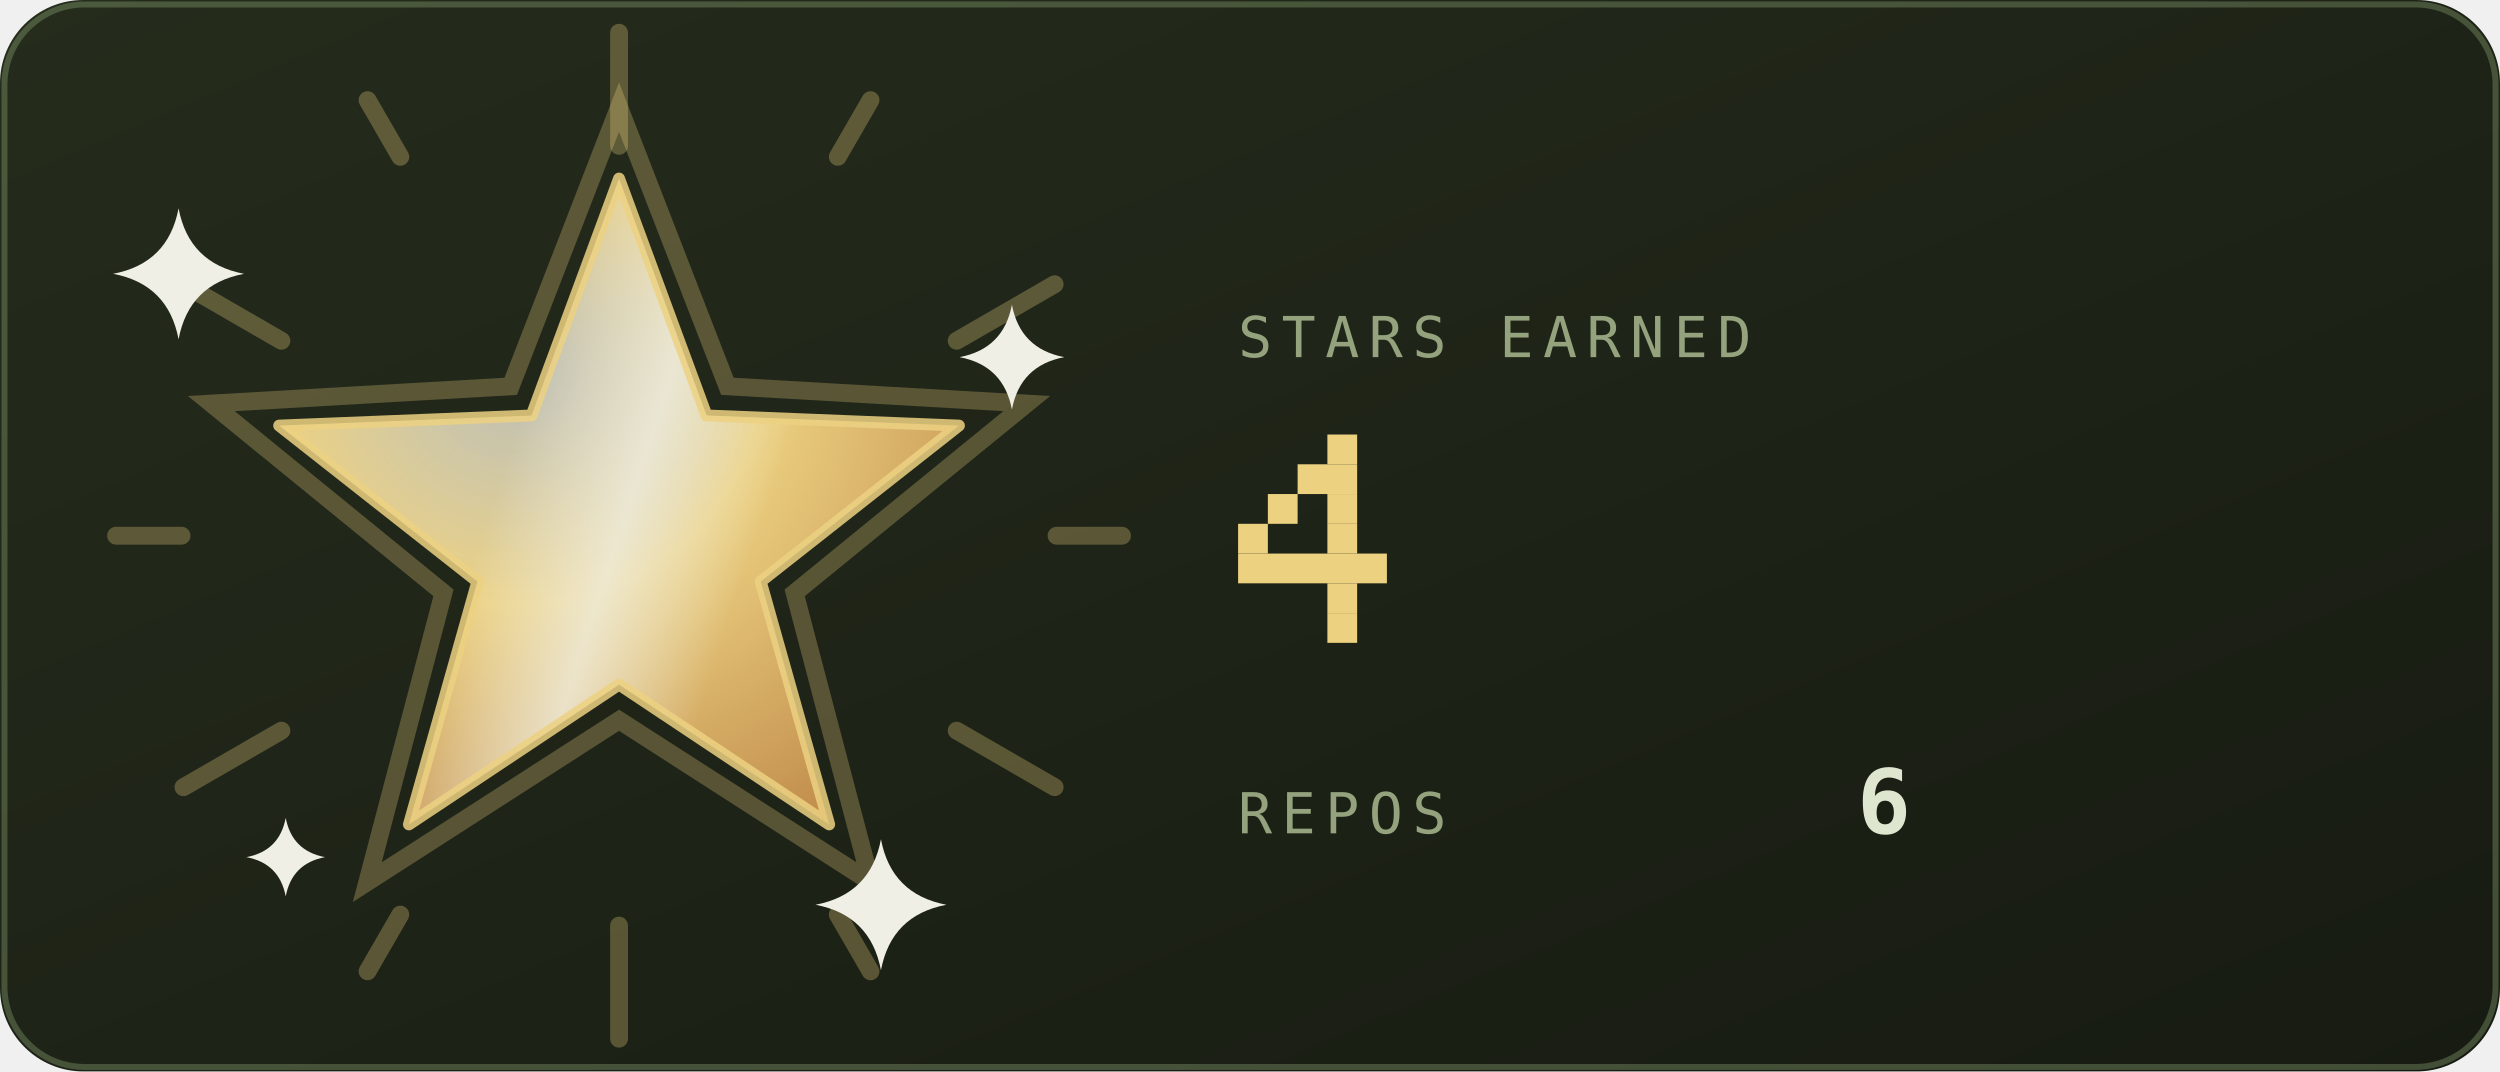
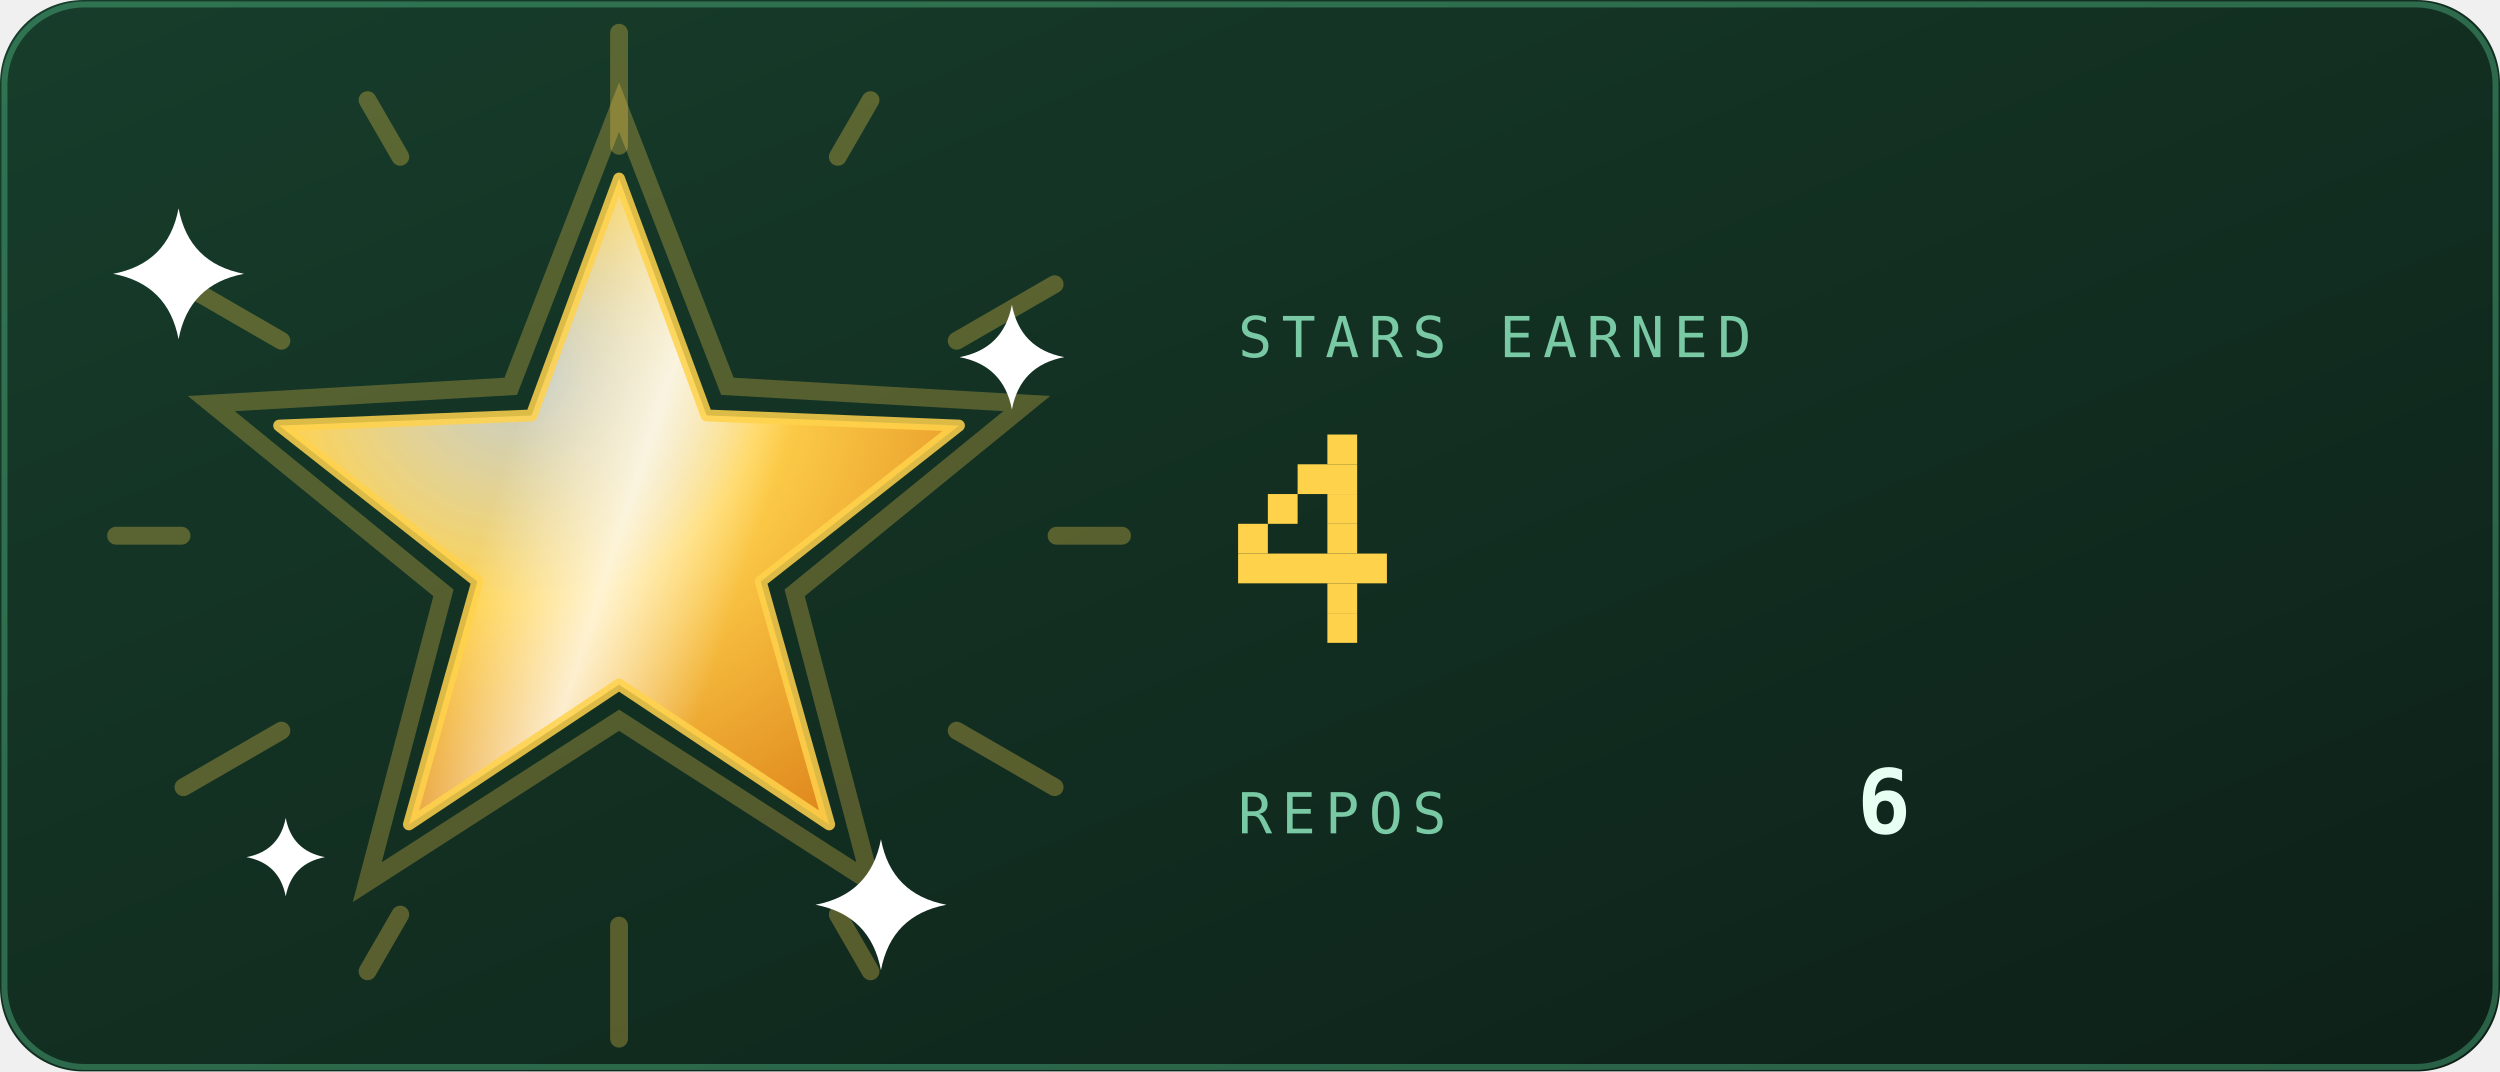
<svg xmlns="http://www.w3.org/2000/svg" viewBox="0 0 420 180" width="420" height="180" role="img" aria-labelledby="strt strd">
  <defs>
    <linearGradient id="strbg" x1="0" y1="0" x2="1" y2="1">
-       <stop offset="0" stop-color="#252c1c" />
-       <stop offset="1" stop-color="#171b12" />
+       <stop offset="0" stop-color="#173d2b" />
+       <stop offset="1" stop-color="#0d2018" />
    </linearGradient>
  </defs>
  <style>
    .mono{font-family:ui-monospace,SFMono-Regular,Menlo,Consolas,"DejaVu Sans Mono",monospace}
-     .lbl{font-size:9.5px;letter-spacing:1.6px;fill:#94a37d}
-     .big{font-size:31px;font-weight:700;fill:#dfe6cf}
-     .med{font-size:15px;font-weight:700;fill:#dfe6cf}
-     .sm{font-size:11px;fill:#dfe6cf}
-     .dim{font-size:11px;fill:#94a37d}
+     .lbl{font-size:9.5px;letter-spacing:1.6px;fill:#79c9a4}
+     .big{font-size:31px;font-weight:700;fill:#e6fff2}
+     .med{font-size:15px;font-weight:700;fill:#e6fff2}
+     .sm{font-size:11px;fill:#e6fff2}
+     .dim{font-size:11px;fill:#79c9a4}
    
    .pulse{animation:pulse 3.4s ease-in-out infinite}
    @keyframes pulse{0%,100%{opacity:1}50%{opacity:.62}}
    
    .rays{animation:spin 26s linear infinite;transform-box:fill-box;transform-origin:center}
    .halo{animation:halo 3.6s ease-in-out infinite;transform-box:fill-box;transform-origin:center}
    .glaze{animation:glaze 3.6s ease-in-out infinite}
    .tw{animation:tw 2.4s ease-in-out infinite;transform-box:fill-box;transform-origin:center}
    @keyframes spin{to{transform:rotate(360deg)}}
    @keyframes halo{0%,100%{transform:scale(1);opacity:.28}50%{transform:scale(1.1);opacity:.06}}
    @keyframes glaze{0%{transform:translateX(-190px)}55%,100%{transform:translateX(190px)}}
    @keyframes tw{0%,100%{opacity:.15;transform:scale(.7)}50%{opacity:1;transform:scale(1)}}
</style>
  <rect width="420" height="180" rx="14" fill="url(#strbg)" />
-   <rect x="0.75" y="0.75" width="418.5" height="178.5" rx="13.5" fill="none" stroke="#93ad78" stroke-opacity="0.35" />
+   <rect x="0.75" y="0.75" width="418.5" height="178.5" rx="13.5" fill="none" stroke="#5fd99a" stroke-opacity="0.35" />
  <defs>
    <radialGradient id="starFill" cx="0.35" cy="0.3" r="0.8">
-       <stop offset="0" stop-color="#efefe6" stop-opacity="0.75" />
-       <stop offset="0.45" stop-color="#ecd181" />
-       <stop offset="1" stop-color="#c38f4e" />
+       <stop offset="0" stop-color="#ffffff" stop-opacity="0.75" />
+       <stop offset="0.45" stop-color="#ffd24c" />
+       <stop offset="1" stop-color="#e08a1e" />
    </radialGradient>
    <linearGradient id="starGlaze" x1="0" y1="0" x2="1" y2="0">
-       <stop offset="0" stop-color="#efefe6" stop-opacity="0" />
-       <stop offset="0.5" stop-color="#efefe6" stop-opacity="0.75" />
-       <stop offset="1" stop-color="#efefe6" stop-opacity="0" />
+       <stop offset="0" stop-color="#ffffff" stop-opacity="0" />
+       <stop offset="0.5" stop-color="#ffffff" stop-opacity="0.75" />
+       <stop offset="1" stop-color="#ffffff" stop-opacity="0" />
    </linearGradient>
    <clipPath id="starClip">
      <polygon points="104.0,30.0 118.7,69.8 161.1,71.5 127.8,97.7 139.3,138.5 104.0,115.0 68.7,138.5 80.2,97.7 46.9,71.5 89.3,69.8" />
    </clipPath>
  </defs>
  <g class="rays" opacity="0.3">
-     <rect x="102.5" y="4" width="3" height="22" rx="1.5" fill="#ecd181" transform="rotate(0 104 90)" />
-     <rect x="102.5" y="4" width="3" height="14" rx="1.5" fill="#ecd181" transform="rotate(30 104 90)" />
-     <rect x="102.5" y="4" width="3" height="22" rx="1.5" fill="#ecd181" transform="rotate(60 104 90)" />
-     <rect x="102.5" y="4" width="3" height="14" rx="1.5" fill="#ecd181" transform="rotate(90 104 90)" />
-     <rect x="102.5" y="4" width="3" height="22" rx="1.5" fill="#ecd181" transform="rotate(120 104 90)" />
-     <rect x="102.5" y="4" width="3" height="14" rx="1.5" fill="#ecd181" transform="rotate(150 104 90)" />
-     <rect x="102.5" y="4" width="3" height="22" rx="1.5" fill="#ecd181" transform="rotate(180 104 90)" />
-     <rect x="102.5" y="4" width="3" height="14" rx="1.5" fill="#ecd181" transform="rotate(210 104 90)" />
-     <rect x="102.5" y="4" width="3" height="22" rx="1.5" fill="#ecd181" transform="rotate(240 104 90)" />
-     <rect x="102.5" y="4" width="3" height="14" rx="1.5" fill="#ecd181" transform="rotate(270 104 90)" />
-     <rect x="102.5" y="4" width="3" height="22" rx="1.5" fill="#ecd181" transform="rotate(300 104 90)" />
-     <rect x="102.5" y="4" width="3" height="14" rx="1.5" fill="#ecd181" transform="rotate(330 104 90)" />
+     <rect x="102.5" y="4" width="3" height="22" rx="1.5" fill="#ffd24c" transform="rotate(0 104 90)" />
+     <rect x="102.5" y="4" width="3" height="14" rx="1.5" fill="#ffd24c" transform="rotate(30 104 90)" />
+     <rect x="102.5" y="4" width="3" height="22" rx="1.5" fill="#ffd24c" transform="rotate(60 104 90)" />
+     <rect x="102.5" y="4" width="3" height="14" rx="1.5" fill="#ffd24c" transform="rotate(90 104 90)" />
+     <rect x="102.5" y="4" width="3" height="22" rx="1.5" fill="#ffd24c" transform="rotate(120 104 90)" />
+     <rect x="102.5" y="4" width="3" height="14" rx="1.5" fill="#ffd24c" transform="rotate(150 104 90)" />
+     <rect x="102.5" y="4" width="3" height="22" rx="1.5" fill="#ffd24c" transform="rotate(180 104 90)" />
+     <rect x="102.5" y="4" width="3" height="14" rx="1.5" fill="#ffd24c" transform="rotate(210 104 90)" />
+     <rect x="102.5" y="4" width="3" height="22" rx="1.5" fill="#ffd24c" transform="rotate(240 104 90)" />
+     <rect x="102.5" y="4" width="3" height="14" rx="1.5" fill="#ffd24c" transform="rotate(270 104 90)" />
+     <rect x="102.5" y="4" width="3" height="22" rx="1.5" fill="#ffd24c" transform="rotate(300 104 90)" />
+     <rect x="102.5" y="4" width="3" height="14" rx="1.5" fill="#ffd24c" transform="rotate(330 104 90)" />
  </g>
-   <polygon class="halo" points="104.0,18.0 122.2,64.9 172.5,67.8 133.5,99.6 146.3,148.2 104.0,121.0 61.7,148.2 74.5,99.6 35.5,67.8 85.8,64.9" fill="none" stroke="#ecd181" stroke-width="3" opacity="0.28" />
+   <polygon class="halo" points="104.0,18.0 122.2,64.9 172.5,67.8 133.5,99.6 146.3,148.2 104.0,121.0 61.7,148.2 74.5,99.6 35.5,67.8 85.8,64.9" fill="none" stroke="#ffd24c" stroke-width="3" opacity="0.28" />
  <polygon points="104.0,30.0 118.7,69.8 161.1,71.5 127.8,97.7 139.3,138.5 104.0,115.0 68.7,138.5 80.2,97.7 46.9,71.5 89.3,69.8" fill="url(#starFill)" />
  <g clip-path="url(#starClip)">
    <g transform="rotate(18 104 90)">
      <rect class="glaze" x="82" y="20" width="44" height="140" fill="url(#starGlaze)" />
    </g>
  </g>
-   <polygon points="104.0,30.0 118.7,69.8 161.1,71.5 127.8,97.7 139.3,138.5 104.0,115.0 68.7,138.5 80.2,97.7 46.9,71.5 89.3,69.8" fill="none" stroke="#ecd181" stroke-opacity="0.85" stroke-width="2" stroke-linejoin="round" />
+   <polygon points="104.0,30.0 118.7,69.8 161.1,71.5 127.8,97.7 139.3,138.5 104.0,115.0 68.7,138.5 80.2,97.7 46.9,71.5 89.3,69.8" fill="none" stroke="#ffd24c" stroke-opacity="0.85" stroke-width="2" stroke-linejoin="round" />
  <g transform="translate(30 46)">
-     <path class="tw" style="animation-delay:0s" d="M0 -11Q1.75 -1.75 11 0Q1.75 1.75 0 11Q-1.75 1.75 -11 0Q-1.75 -1.75 0 -11Z" fill="#efefe6" />
+     <path class="tw" style="animation-delay:0s" d="M0 -11Q1.75 -1.75 11 0Q1.75 1.75 0 11Q-1.75 1.75 -11 0Q-1.75 -1.75 0 -11Z" fill="#ffffff" />
  </g>
  <g transform="translate(170 60)">
-     <path class="tw" style="animation-delay:0.8s" d="M0 -8.8Q1.4 -1.4 8.8 0Q1.4 1.4 0 8.8Q-1.4 1.4 -8.8 0Q-1.4 -1.4 0 -8.8Z" fill="#efefe6" />
+     <path class="tw" style="animation-delay:0.8s" d="M0 -8.8Q1.4 -1.4 8.8 0Q1.4 1.4 0 8.8Q-1.4 1.4 -8.8 0Q-1.4 -1.4 0 -8.8Z" fill="#ffffff" />
  </g>
  <g transform="translate(148 152)">
-     <path class="tw" style="animation-delay:1.5s" d="M0 -11Q1.75 -1.75 11 0Q1.75 1.75 0 11Q-1.75 1.75 -11 0Q-1.75 -1.75 0 -11Z" fill="#efefe6" />
+     <path class="tw" style="animation-delay:1.5s" d="M0 -11Q1.75 -1.75 11 0Q1.75 1.75 0 11Q-1.75 1.75 -11 0Q-1.75 -1.75 0 -11Z" fill="#ffffff" />
  </g>
  <g transform="translate(48 144)">
-     <path class="tw" style="animation-delay:2.1s" d="M0 -6.6Q1.05 -1.05 6.6 0Q1.05 1.05 0 6.6Q-1.05 1.05 -6.6 0Q-1.05 -1.05 0 -6.6Z" fill="#efefe6" />
+     <path class="tw" style="animation-delay:2.1s" d="M0 -6.6Q1.05 -1.05 6.6 0Q1.05 1.05 0 6.6Q-1.05 1.05 -6.6 0Q-1.05 -1.05 0 -6.6Z" fill="#ffffff" />
  </g>
  <text class="mono lbl" x="208" y="60">STARS EARNED</text>
  <g class="pulse">
-     <rect x="223" y="73" width="5" height="5" fill="#ecd181" />
-     <rect x="218" y="78" width="10" height="5" fill="#ecd181" />
-     <rect x="213" y="83" width="5" height="5" fill="#ecd181" />
-     <rect x="223" y="83" width="5" height="5" fill="#ecd181" />
-     <rect x="208" y="88" width="5" height="5" fill="#ecd181" />
-     <rect x="223" y="88" width="5" height="5" fill="#ecd181" />
-     <rect x="208" y="93" width="25" height="5" fill="#ecd181" />
-     <rect x="223" y="98" width="5" height="5" fill="#ecd181" />
-     <rect x="223" y="103" width="5" height="5" fill="#ecd181" />
+     <rect x="223" y="73" width="5" height="5" fill="#ffd24c" />
+     <rect x="218" y="78" width="10" height="5" fill="#ffd24c" />
+     <rect x="213" y="83" width="5" height="5" fill="#ffd24c" />
+     <rect x="223" y="83" width="5" height="5" fill="#ffd24c" />
+     <rect x="208" y="88" width="5" height="5" fill="#ffd24c" />
+     <rect x="223" y="88" width="5" height="5" fill="#ffd24c" />
+     <rect x="208" y="93" width="25" height="5" fill="#ffd24c" />
+     <rect x="223" y="98" width="5" height="5" fill="#ffd24c" />
+     <rect x="223" y="103" width="5" height="5" fill="#ffd24c" />
  </g>
  <text class="mono lbl" x="208" y="140">REPOS</text>
  <text class="mono med" x="312" y="140">6</text>
</svg>
